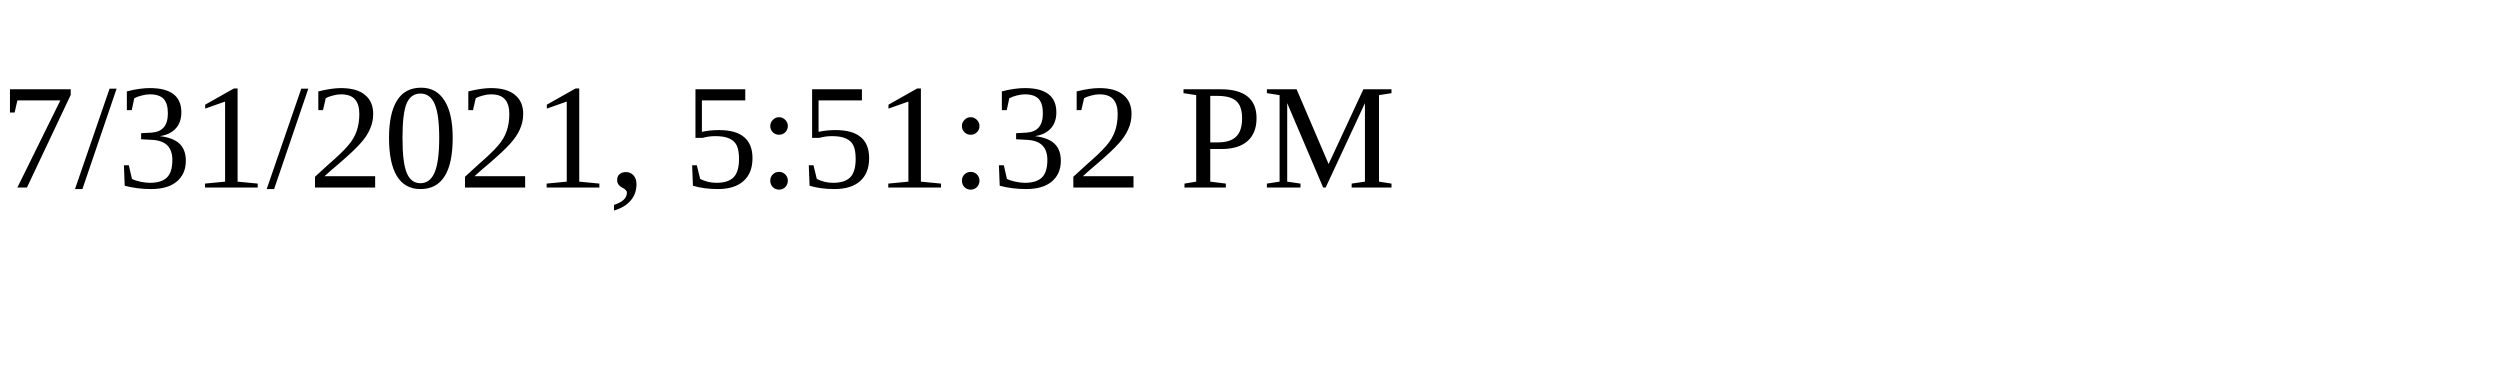
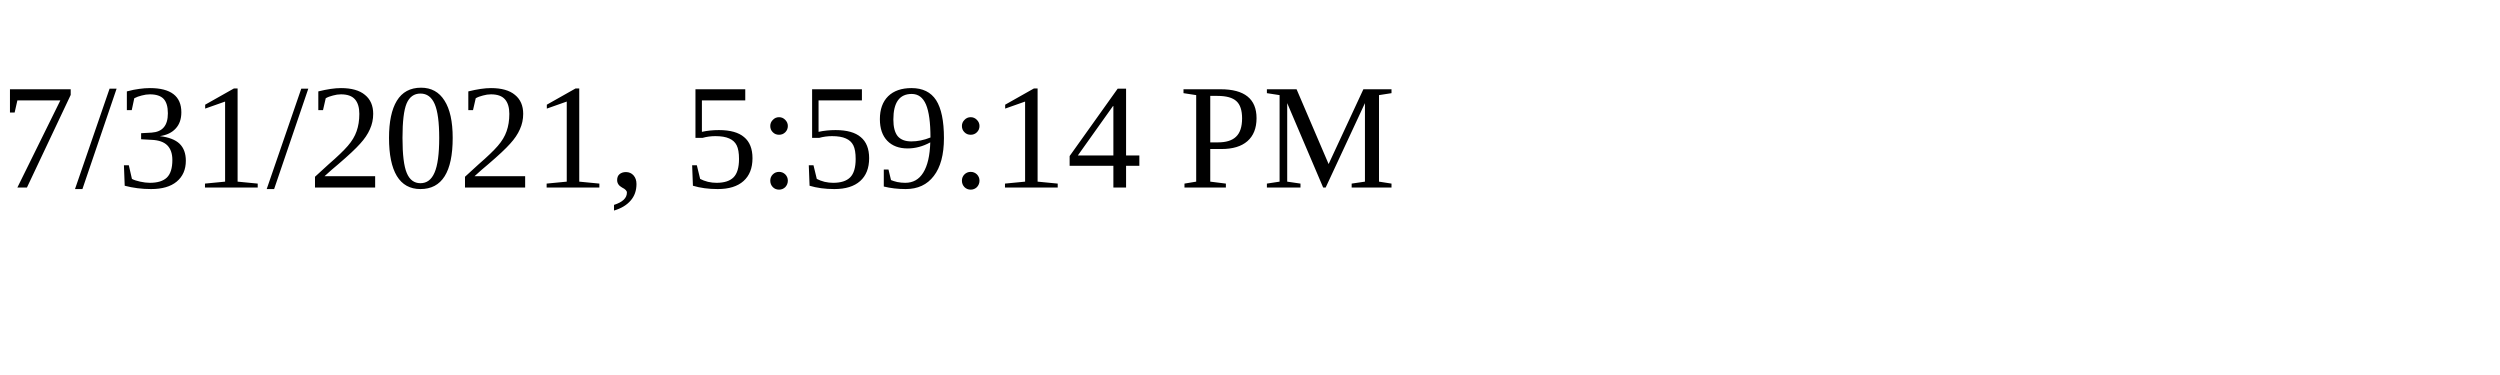
<svg xmlns="http://www.w3.org/2000/svg" height="30" width="200">
-   <text x="0" y="15">7/31/2021, 5:51:32 PM</text>
+   <text x="0" y="15">7/31/2021, 5:59:14 PM</text>
</svg>
